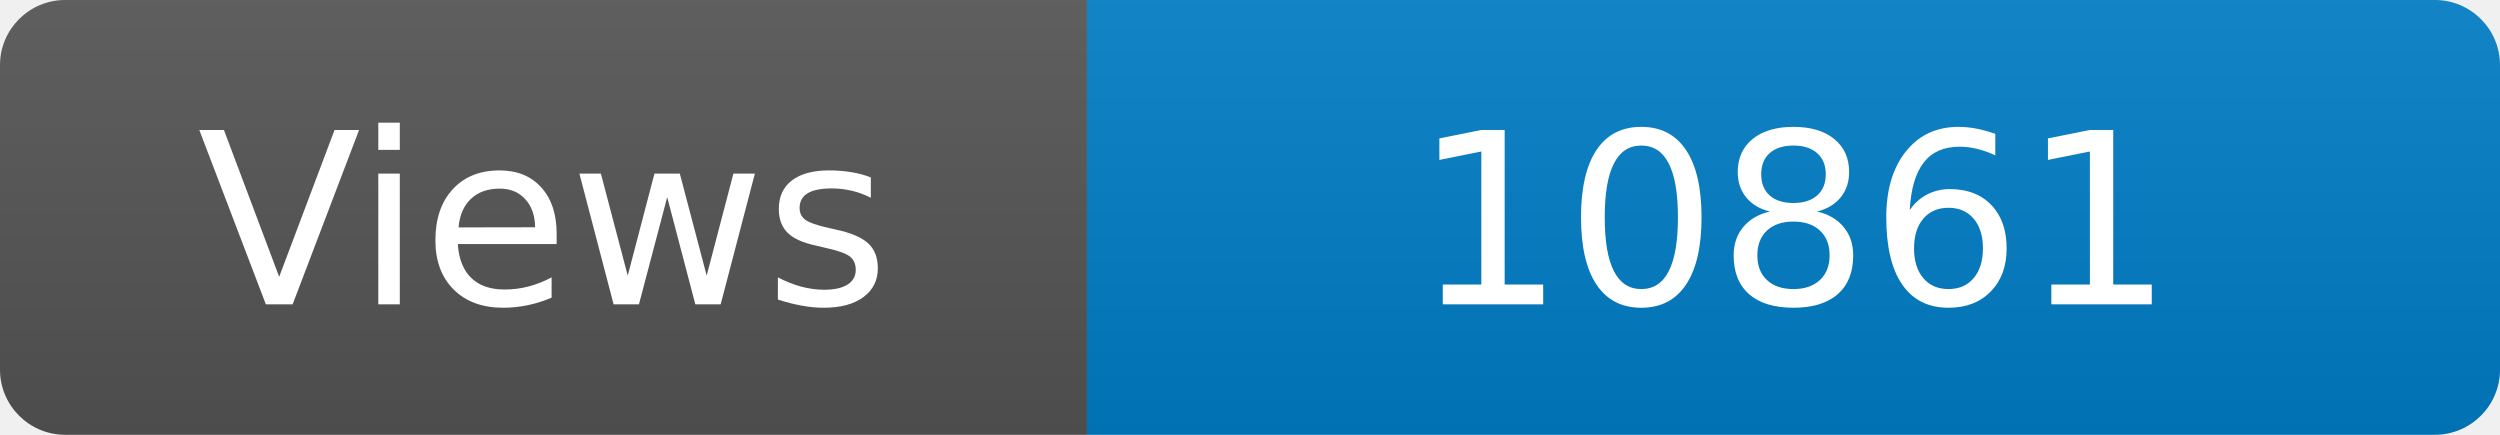
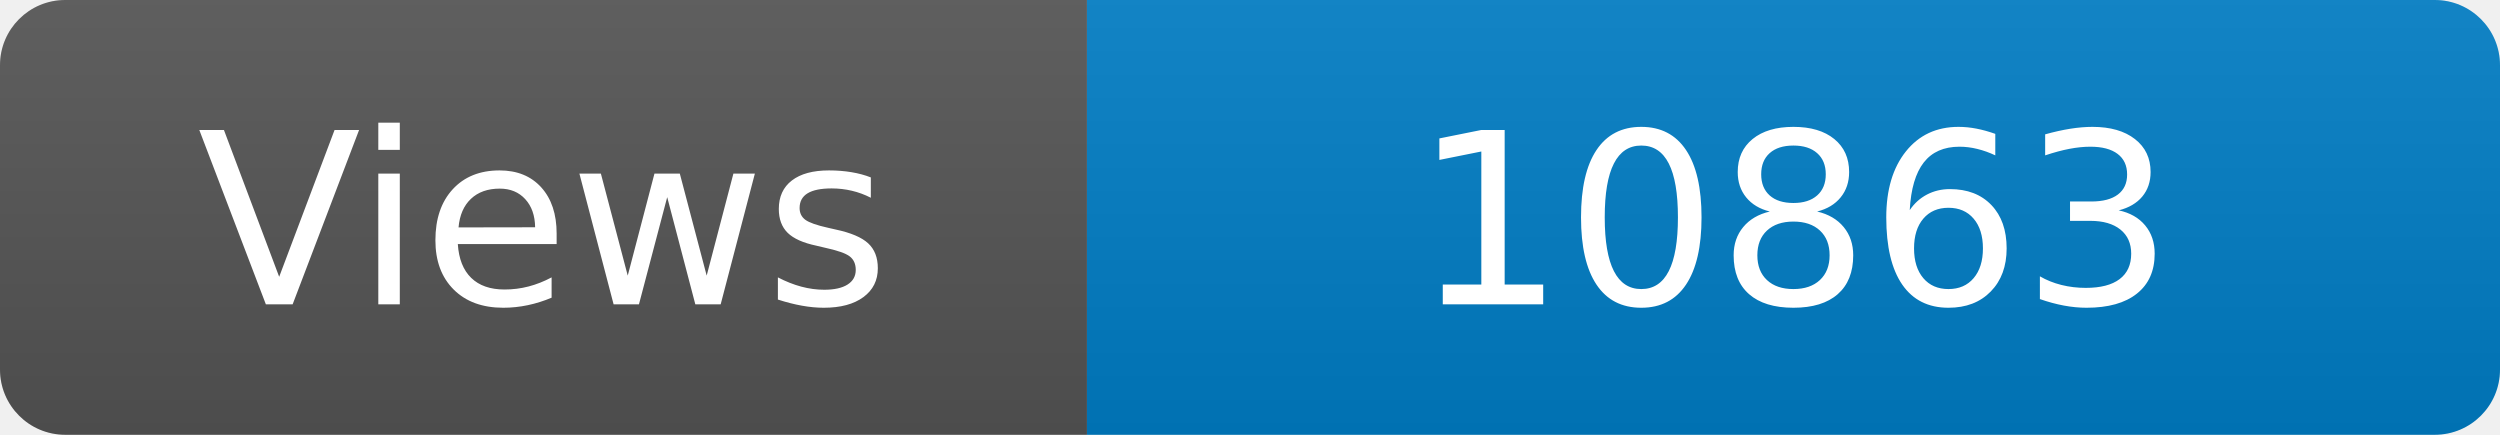
<svg xmlns="http://www.w3.org/2000/svg" width="115" height="20" role="img" aria-label="Maintained?: yes">
  <linearGradient id="s" x2="0" y2="100%">
    <stop offset="0" stop-color="#bbb" stop-opacity=".1" />
    <stop offset="1" stop-opacity=".1" />
  </linearGradient>
  <clipPath id="r">
    <rect width="115" height="20" rx="3" fill="#fff" />
  </clipPath>
  <g clip-path="url(#r)">
    <rect width="50" height="20" fill="#555" />
    <rect x="50" width="160" height="20" fill="#007ec6" />
    <rect width="115" height="20" fill="url(#s)" />
  </g>
  <g fill="#fff" text-anchor="middle" font-family="Verdana,Geneva,DejaVu Sans,sans-serif" font-size="110">
    <text x="250" y="140" transform="scale(.1)" fill="#fff">Views</text>
-     <text x="825" y="140" transform="scale(.1)" fill="#fff">10861</text>
+     <text x="825" y="140" transform="scale(.1)" fill="#fff">10863</text>
  </g>
</svg>
